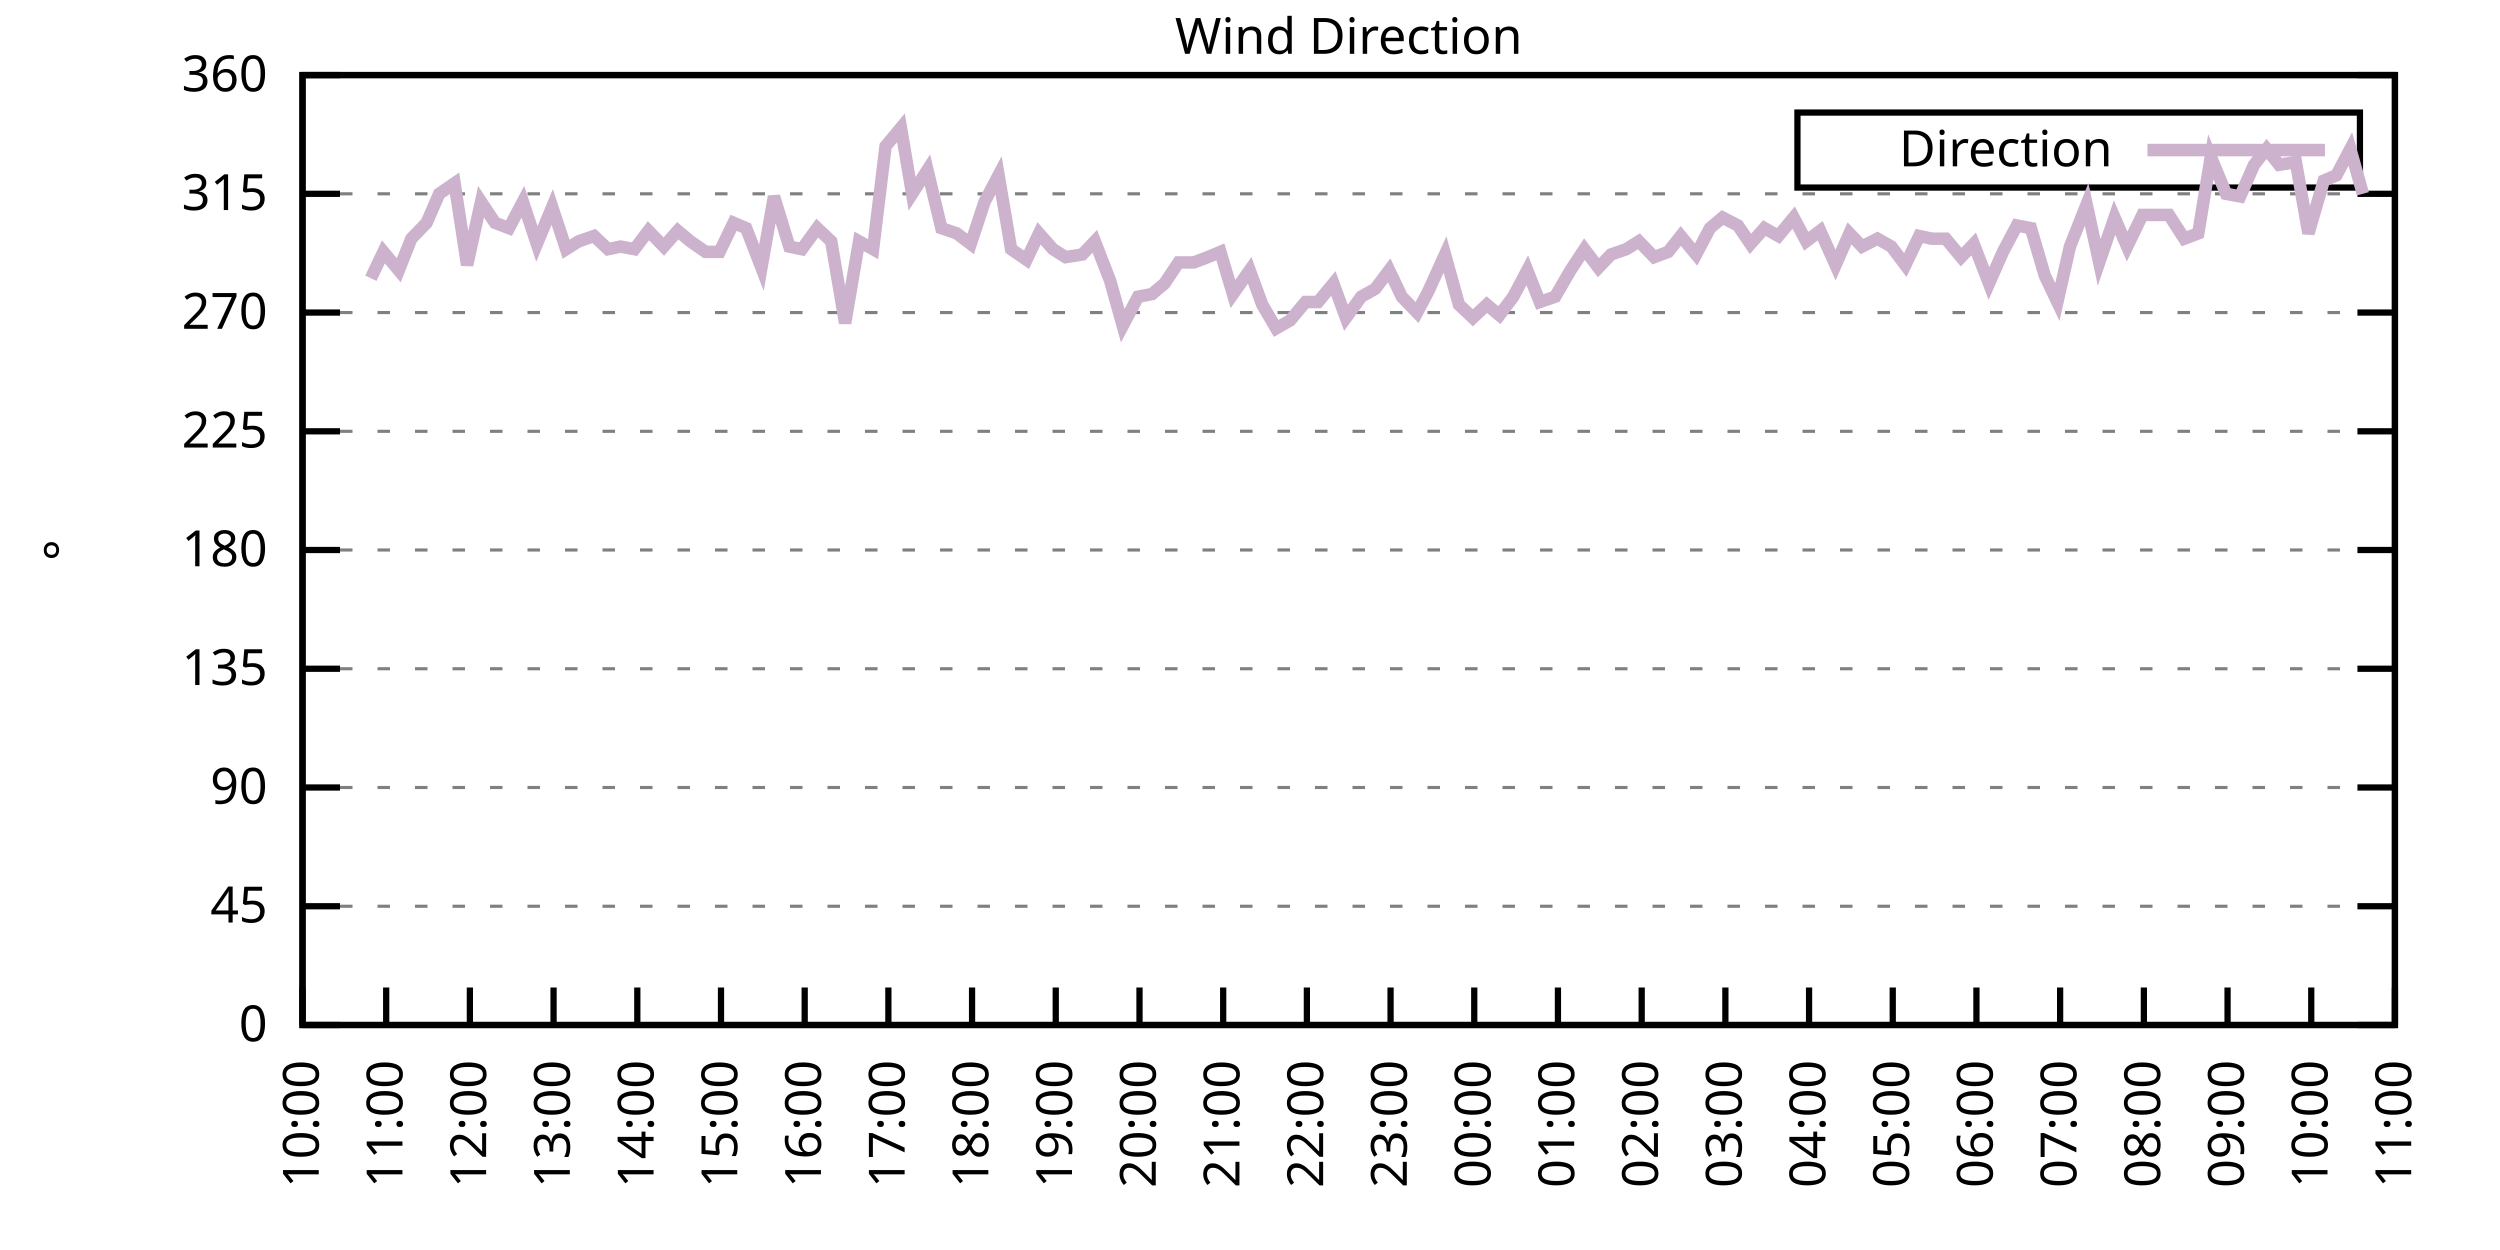
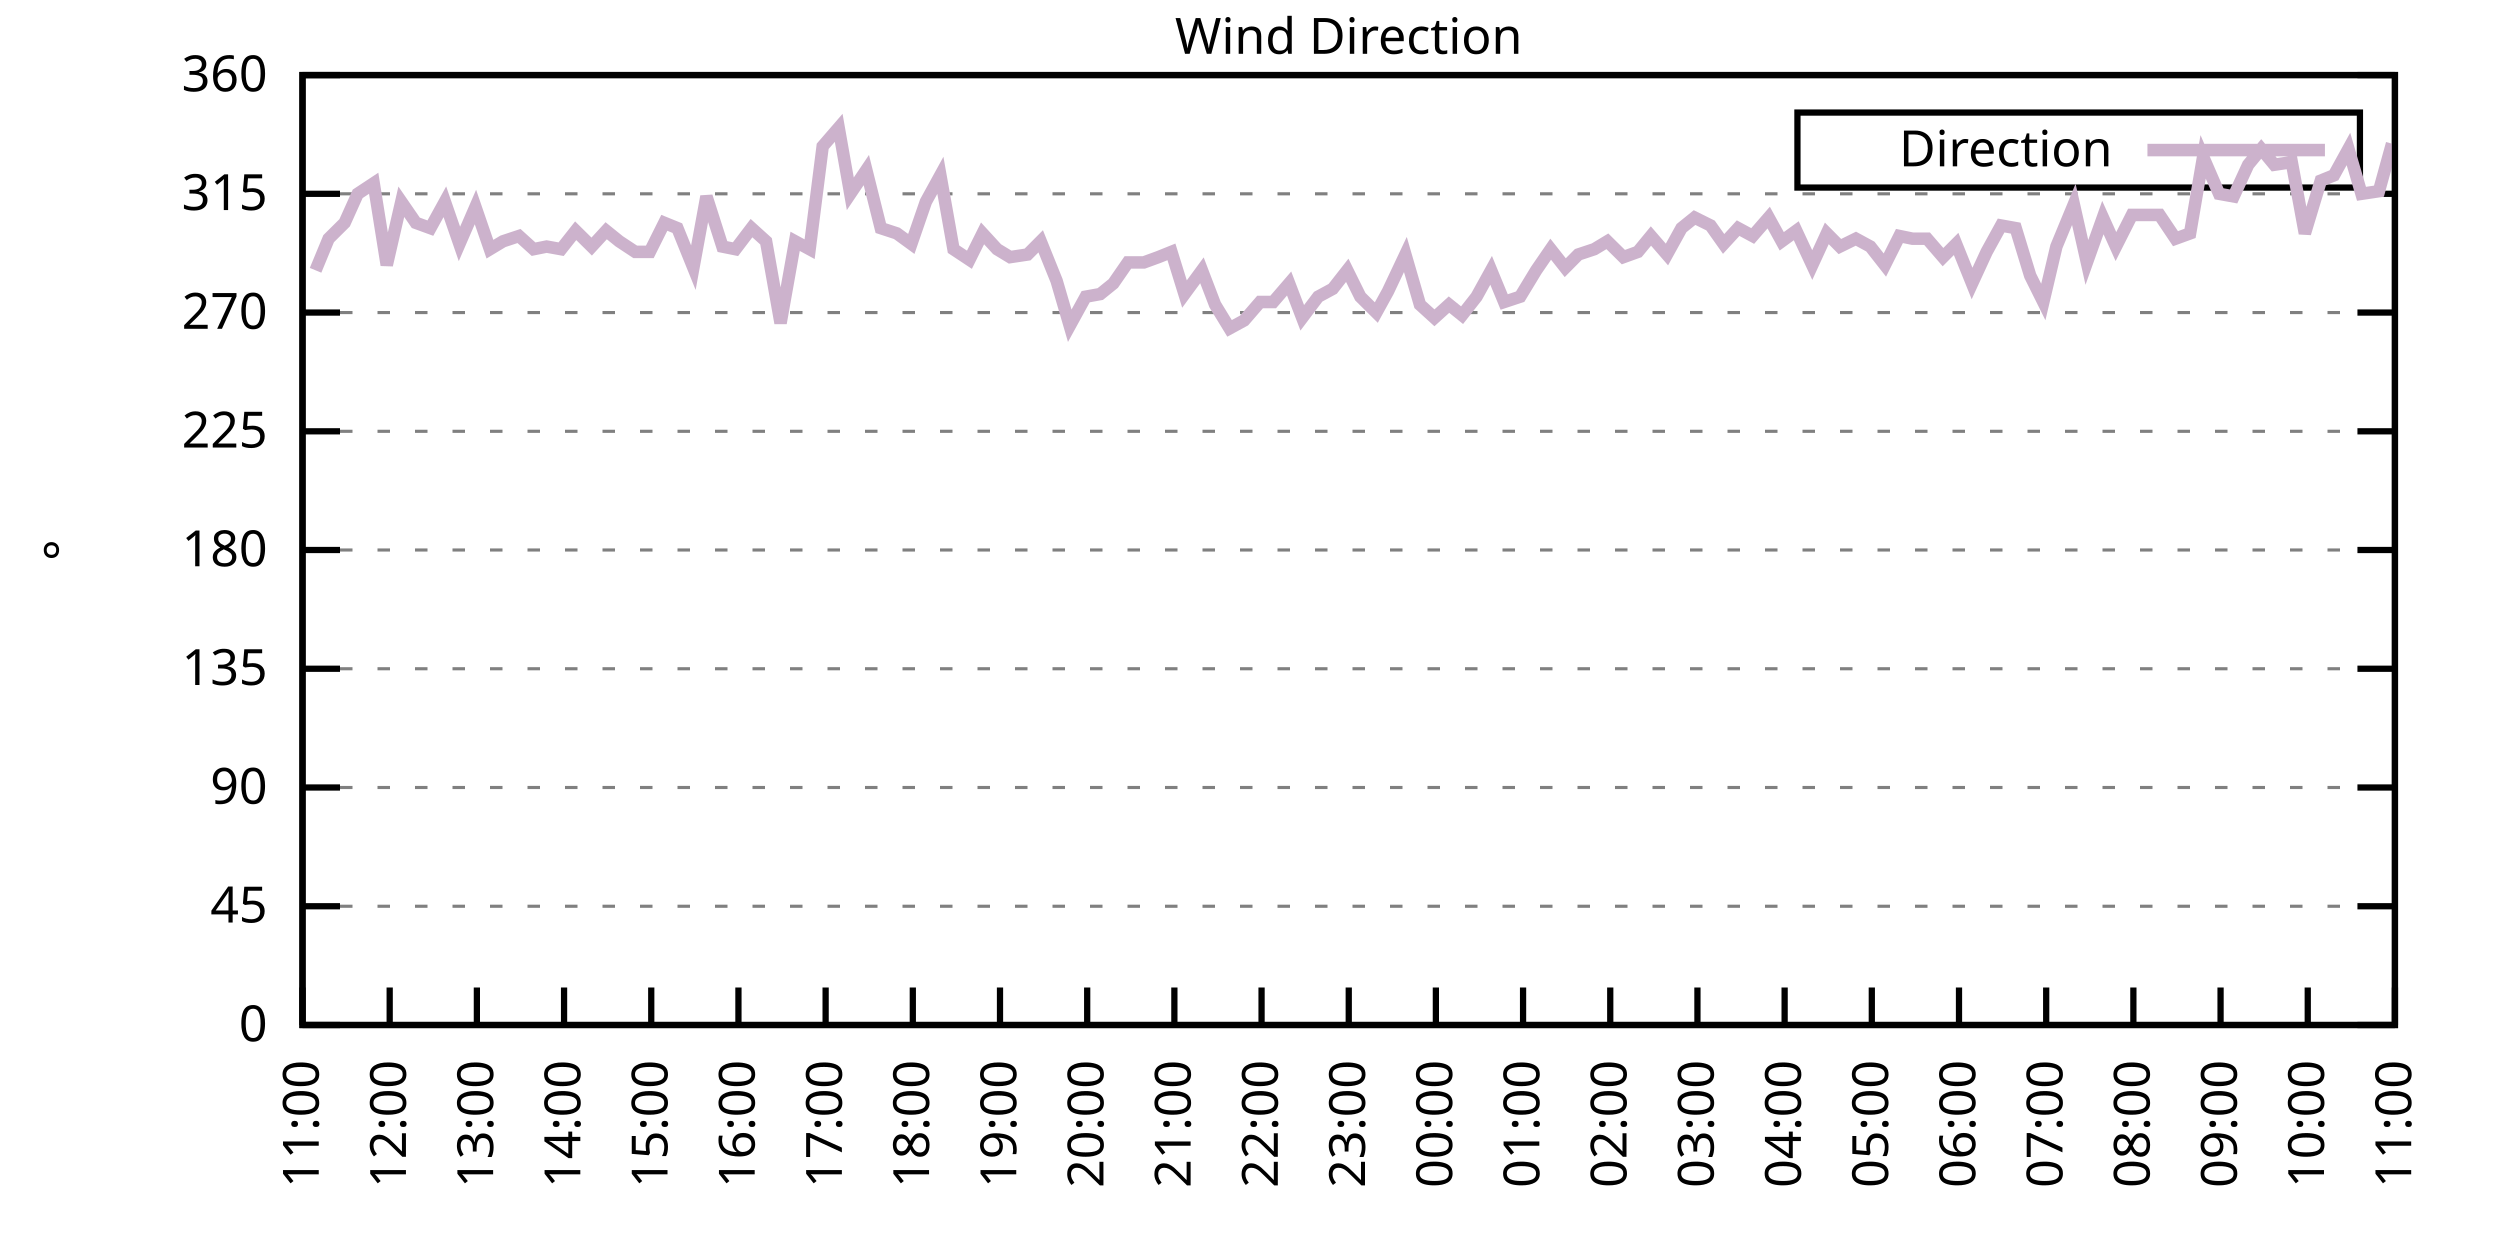
<svg xmlns="http://www.w3.org/2000/svg" xmlns:xlink="http://www.w3.org/1999/xlink" width="400" height="200" viewBox="0 0 400 200">
  <g id="gnuplot_canvas">
    <rect x="0" y="0" width="400" height="200" fill="none" />
    <defs>
      <circle id="gpDot" r="0.5" stroke-width="0.5" stroke="currentColor" />
      <path id="gpPt0" stroke-width="0.333" stroke="currentColor" d="M-1,0 h2 M0,-1 v2" />
      <path id="gpPt1" stroke-width="0.333" stroke="currentColor" d="M-1,-1 L1,1 M1,-1 L-1,1" />
      <path id="gpPt2" stroke-width="0.333" stroke="currentColor" d="M-1,0 L1,0 M0,-1 L0,1 M-1,-1 L1,1 M-1,1 L1,-1" />
      <rect id="gpPt3" stroke-width="0.333" stroke="currentColor" x="-1" y="-1" width="2" height="2" />
      <rect id="gpPt4" stroke-width="0.333" stroke="currentColor" fill="currentColor" x="-1" y="-1" width="2" height="2" />
      <circle id="gpPt5" stroke-width="0.333" stroke="currentColor" cx="0" cy="0" r="1" />
      <use xlink:href="#gpPt5" id="gpPt6" fill="currentColor" stroke="none" />
      <path id="gpPt7" stroke-width="0.333" stroke="currentColor" d="M0,-1.33 L-1.33,0.67 L1.33,0.67 z" />
      <use xlink:href="#gpPt7" id="gpPt8" fill="currentColor" stroke="none" />
      <use xlink:href="#gpPt7" id="gpPt9" stroke="currentColor" transform="rotate(180)" />
      <use xlink:href="#gpPt9" id="gpPt10" fill="currentColor" stroke="none" />
      <use xlink:href="#gpPt3" id="gpPt11" stroke="currentColor" transform="rotate(45)" />
      <use xlink:href="#gpPt11" id="gpPt12" fill="currentColor" stroke="none" />
      <path id="gpPt13" stroke-width="0.333" stroke="currentColor" d="M0,1.330 L1.265,0.411 L0.782,-1.067 L-0.782,-1.076 L-1.265,0.411 z" />
      <use xlink:href="#gpPt13" id="gpPt14" fill="currentColor" stroke="none" />
      <filter id="textbox" filterUnits="objectBoundingBox" x="0" y="0" height="1" width="1">
        <feFlood flood-color="white" flood-opacity="1" result="bgnd" />
        <feComposite in="SourceGraphic" in2="bgnd" operator="atop" />
      </filter>
      <filter id="greybox" filterUnits="objectBoundingBox" x="0" y="0" height="1" width="1">
        <feFlood flood-color="lightgrey" flood-opacity="1" result="grey" />
        <feComposite in="SourceGraphic" in2="grey" operator="atop" />
      </filter>
    </defs>
    <g fill="none" color="white" stroke="currentColor" stroke-width="1.00" stroke-linecap="butt" stroke-linejoin="miter">
</g>
    <g fill="none" color="black" stroke="currentColor" stroke-width="1.00" stroke-linecap="butt" stroke-linejoin="miter">
      <g stroke="none" shape-rendering="crispEdges">
        <polygon fill="rgb(255, 255, 255)" points="48.40,164.00 383.18,164.00 383.18,12.02 48.40,12.02 " />
      </g>
    </g>
    <g fill="none" color="black" stroke="currentColor" stroke-width="1.00" stroke-linecap="butt" stroke-linejoin="miter">
</g>
    <g fill="none" color="black" stroke="black" stroke-width="0.50" stroke-linecap="butt" stroke-linejoin="miter">
</g>
    <g fill="none" color="gray" stroke="currentColor" stroke-width="0.50" stroke-linecap="butt" stroke-linejoin="miter">
      <path stroke="gray" stroke-dasharray="2,4" class="gridline" d="M48.40,164.00 L383.19,164.00  " />
    </g>
    <g fill="none" color="gray" stroke="gray" stroke-width="1.00" stroke-linecap="butt" stroke-linejoin="miter">
</g>
    <g fill="none" color="black" stroke="currentColor" stroke-width="1.00" stroke-linecap="butt" stroke-linejoin="miter">
      <path stroke="black" d="M48.40,164.00 L54.40,164.00 M383.19,164.00 L377.19,164.00  " />
      <g transform="translate(42.80,166.60)" stroke="none" fill="black" font-family="Sans" font-size="8.00" text-anchor="end">
        <text>
          <tspan font-family="Sans"> 0</tspan>
        </text>
      </g>
    </g>
    <g fill="none" color="black" stroke="currentColor" stroke-width="1.00" stroke-linecap="butt" stroke-linejoin="miter">
</g>
    <g fill="none" color="black" stroke="black" stroke-width="0.50" stroke-linecap="butt" stroke-linejoin="miter">
</g>
    <g fill="none" color="gray" stroke="currentColor" stroke-width="0.50" stroke-linecap="butt" stroke-linejoin="miter">
      <path stroke="gray" stroke-dasharray="2,4" class="gridline" d="M48.40,145.00 L383.19,145.00  " />
    </g>
    <g fill="none" color="gray" stroke="gray" stroke-width="1.00" stroke-linecap="butt" stroke-linejoin="miter">
</g>
    <g fill="none" color="black" stroke="currentColor" stroke-width="1.00" stroke-linecap="butt" stroke-linejoin="miter">
      <path stroke="black" d="M48.40,145.00 L54.40,145.00 M383.19,145.00 L377.19,145.00  " />
      <g transform="translate(42.80,147.60)" stroke="none" fill="black" font-family="Sans" font-size="8.00" text-anchor="end">
        <text>
          <tspan font-family="Sans"> 45</tspan>
        </text>
      </g>
    </g>
    <g fill="none" color="black" stroke="currentColor" stroke-width="1.00" stroke-linecap="butt" stroke-linejoin="miter">
</g>
    <g fill="none" color="black" stroke="black" stroke-width="0.50" stroke-linecap="butt" stroke-linejoin="miter">
</g>
    <g fill="none" color="gray" stroke="currentColor" stroke-width="0.50" stroke-linecap="butt" stroke-linejoin="miter">
      <path stroke="gray" stroke-dasharray="2,4" class="gridline" d="M48.40,126.00 L383.19,126.00  " />
    </g>
    <g fill="none" color="gray" stroke="gray" stroke-width="1.00" stroke-linecap="butt" stroke-linejoin="miter">
</g>
    <g fill="none" color="black" stroke="currentColor" stroke-width="1.00" stroke-linecap="butt" stroke-linejoin="miter">
      <path stroke="black" d="M48.40,126.00 L54.40,126.00 M383.19,126.00 L377.19,126.00  " />
      <g transform="translate(42.80,128.60)" stroke="none" fill="black" font-family="Sans" font-size="8.00" text-anchor="end">
        <text>
          <tspan font-family="Sans"> 90</tspan>
        </text>
      </g>
    </g>
    <g fill="none" color="black" stroke="currentColor" stroke-width="1.00" stroke-linecap="butt" stroke-linejoin="miter">
</g>
    <g fill="none" color="black" stroke="black" stroke-width="0.50" stroke-linecap="butt" stroke-linejoin="miter">
</g>
    <g fill="none" color="gray" stroke="currentColor" stroke-width="0.50" stroke-linecap="butt" stroke-linejoin="miter">
      <path stroke="gray" stroke-dasharray="2,4" class="gridline" d="M48.40,107.00 L383.19,107.00  " />
    </g>
    <g fill="none" color="gray" stroke="gray" stroke-width="1.00" stroke-linecap="butt" stroke-linejoin="miter">
</g>
    <g fill="none" color="black" stroke="currentColor" stroke-width="1.00" stroke-linecap="butt" stroke-linejoin="miter">
      <path stroke="black" d="M48.40,107.00 L54.40,107.00 M383.19,107.00 L377.19,107.00  " />
      <g transform="translate(42.80,109.60)" stroke="none" fill="black" font-family="Sans" font-size="8.00" text-anchor="end">
        <text>
          <tspan font-family="Sans"> 135</tspan>
        </text>
      </g>
    </g>
    <g fill="none" color="black" stroke="currentColor" stroke-width="1.00" stroke-linecap="butt" stroke-linejoin="miter">
</g>
    <g fill="none" color="black" stroke="black" stroke-width="0.50" stroke-linecap="butt" stroke-linejoin="miter">
</g>
    <g fill="none" color="gray" stroke="currentColor" stroke-width="0.50" stroke-linecap="butt" stroke-linejoin="miter">
      <path stroke="gray" stroke-dasharray="2,4" class="gridline" d="M48.40,88.00 L383.19,88.00  " />
    </g>
    <g fill="none" color="gray" stroke="gray" stroke-width="1.00" stroke-linecap="butt" stroke-linejoin="miter">
</g>
    <g fill="none" color="black" stroke="currentColor" stroke-width="1.00" stroke-linecap="butt" stroke-linejoin="miter">
      <path stroke="black" d="M48.40,88.00 L54.40,88.00 M383.19,88.00 L377.19,88.00  " />
      <g transform="translate(42.80,90.60)" stroke="none" fill="black" font-family="Sans" font-size="8.00" text-anchor="end">
        <text>
          <tspan font-family="Sans"> 180</tspan>
        </text>
      </g>
    </g>
    <g fill="none" color="black" stroke="currentColor" stroke-width="1.00" stroke-linecap="butt" stroke-linejoin="miter">
</g>
    <g fill="none" color="black" stroke="black" stroke-width="0.50" stroke-linecap="butt" stroke-linejoin="miter">
</g>
    <g fill="none" color="gray" stroke="currentColor" stroke-width="0.50" stroke-linecap="butt" stroke-linejoin="miter">
      <path stroke="gray" stroke-dasharray="2,4" class="gridline" d="M48.40,69.01 L383.19,69.01  " />
    </g>
    <g fill="none" color="gray" stroke="gray" stroke-width="1.00" stroke-linecap="butt" stroke-linejoin="miter">
</g>
    <g fill="none" color="black" stroke="currentColor" stroke-width="1.00" stroke-linecap="butt" stroke-linejoin="miter">
      <path stroke="black" d="M48.40,69.01 L54.40,69.01 M383.19,69.01 L377.19,69.01  " />
      <g transform="translate(42.80,71.61)" stroke="none" fill="black" font-family="Sans" font-size="8.00" text-anchor="end">
        <text>
          <tspan font-family="Sans"> 225</tspan>
        </text>
      </g>
    </g>
    <g fill="none" color="black" stroke="currentColor" stroke-width="1.00" stroke-linecap="butt" stroke-linejoin="miter">
</g>
    <g fill="none" color="black" stroke="black" stroke-width="0.50" stroke-linecap="butt" stroke-linejoin="miter">
</g>
    <g fill="none" color="gray" stroke="currentColor" stroke-width="0.50" stroke-linecap="butt" stroke-linejoin="miter">
      <path stroke="gray" stroke-dasharray="2,4" class="gridline" d="M48.40,50.01 L383.19,50.01  " />
    </g>
    <g fill="none" color="gray" stroke="gray" stroke-width="1.00" stroke-linecap="butt" stroke-linejoin="miter">
</g>
    <g fill="none" color="black" stroke="currentColor" stroke-width="1.00" stroke-linecap="butt" stroke-linejoin="miter">
      <path stroke="black" d="M48.40,50.01 L54.40,50.01 M383.19,50.01 L377.19,50.01  " />
      <g transform="translate(42.80,52.61)" stroke="none" fill="black" font-family="Sans" font-size="8.00" text-anchor="end">
        <text>
          <tspan font-family="Sans"> 270</tspan>
        </text>
      </g>
    </g>
    <g fill="none" color="black" stroke="currentColor" stroke-width="1.00" stroke-linecap="butt" stroke-linejoin="miter">
</g>
    <g fill="none" color="black" stroke="black" stroke-width="0.50" stroke-linecap="butt" stroke-linejoin="miter">
</g>
    <g fill="none" color="gray" stroke="currentColor" stroke-width="0.50" stroke-linecap="butt" stroke-linejoin="miter">
      <path stroke="gray" stroke-dasharray="2,4" class="gridline" d="M48.40,31.01 L383.19,31.01  " />
    </g>
    <g fill="none" color="gray" stroke="gray" stroke-width="1.00" stroke-linecap="butt" stroke-linejoin="miter">
</g>
    <g fill="none" color="black" stroke="currentColor" stroke-width="1.00" stroke-linecap="butt" stroke-linejoin="miter">
      <path stroke="black" d="M48.40,31.01 L54.40,31.01 M383.19,31.01 L377.19,31.01  " />
      <g transform="translate(42.80,33.61)" stroke="none" fill="black" font-family="Sans" font-size="8.00" text-anchor="end">
        <text>
          <tspan font-family="Sans"> 315</tspan>
        </text>
      </g>
    </g>
    <g fill="none" color="black" stroke="currentColor" stroke-width="1.00" stroke-linecap="butt" stroke-linejoin="miter">
</g>
    <g fill="none" color="black" stroke="black" stroke-width="0.50" stroke-linecap="butt" stroke-linejoin="miter">
</g>
    <g fill="none" color="gray" stroke="currentColor" stroke-width="0.50" stroke-linecap="butt" stroke-linejoin="miter">
      <path stroke="gray" stroke-dasharray="2,4" class="gridline" d="M48.40,12.01 L383.19,12.01  " />
    </g>
    <g fill="none" color="gray" stroke="gray" stroke-width="1.00" stroke-linecap="butt" stroke-linejoin="miter">
</g>
    <g fill="none" color="black" stroke="currentColor" stroke-width="1.00" stroke-linecap="butt" stroke-linejoin="miter">
      <path stroke="black" d="M48.40,12.01 L54.40,12.01 M383.19,12.01 L377.19,12.01  " />
      <g transform="translate(42.80,14.61)" stroke="none" fill="black" font-family="Sans" font-size="8.00" text-anchor="end">
        <text>
          <tspan font-family="Sans"> 360</tspan>
        </text>
      </g>
    </g>
    <g fill="none" color="black" stroke="currentColor" stroke-width="1.00" stroke-linecap="butt" stroke-linejoin="miter">
      <path stroke="black" d="M48.40,164.00 L48.40,158.00  " />
      <g transform="translate(51.00,169.60) rotate(270.00)" stroke="none" fill="black" font-family="Sans" font-size="8.00" text-anchor="end">
        <text>
-           <tspan font-family="Sans">10:00</tspan>
-         </text>
-       </g>
-     </g>
-     <g fill="none" color="black" stroke="currentColor" stroke-width="1.00" stroke-linecap="butt" stroke-linejoin="miter">
-       <path stroke="black" d="M61.79,164.00 L61.79,158.00  " />
-       <g transform="translate(64.39,169.60) rotate(270.00)" stroke="none" fill="black" font-family="Sans" font-size="8.00" text-anchor="end">
-         <text>
          <tspan font-family="Sans">11:00</tspan>
        </text>
      </g>
    </g>
    <g fill="none" color="black" stroke="currentColor" stroke-width="1.00" stroke-linecap="butt" stroke-linejoin="miter">
-       <path stroke="black" d="M75.18,164.00 L75.18,158.00  " />
-       <g transform="translate(77.78,169.60) rotate(270.00)" stroke="none" fill="black" font-family="Sans" font-size="8.00" text-anchor="end">
+       <path stroke="black" d="M62.35,164.00 L62.35,158.00  " />
+       <g transform="translate(64.95,169.60) rotate(270.00)" stroke="none" fill="black" font-family="Sans" font-size="8.00" text-anchor="end">
        <text>
          <tspan font-family="Sans">12:00</tspan>
        </text>
      </g>
    </g>
    <g fill="none" color="black" stroke="currentColor" stroke-width="1.00" stroke-linecap="butt" stroke-linejoin="miter">
-       <path stroke="black" d="M88.57,164.00 L88.57,158.00  " />
-       <g transform="translate(91.17,169.60) rotate(270.00)" stroke="none" fill="black" font-family="Sans" font-size="8.00" text-anchor="end">
+       <path stroke="black" d="M76.30,164.00 L76.30,158.00  " />
+       <g transform="translate(78.90,169.60) rotate(270.00)" stroke="none" fill="black" font-family="Sans" font-size="8.00" text-anchor="end">
        <text>
          <tspan font-family="Sans">13:00</tspan>
        </text>
      </g>
    </g>
    <g fill="none" color="black" stroke="currentColor" stroke-width="1.00" stroke-linecap="butt" stroke-linejoin="miter">
-       <path stroke="black" d="M101.97,164.00 L101.97,158.00  " />
-       <g transform="translate(104.57,169.60) rotate(270.00)" stroke="none" fill="black" font-family="Sans" font-size="8.00" text-anchor="end">
+       <path stroke="black" d="M90.25,164.00 L90.25,158.00  " />
+       <g transform="translate(92.85,169.60) rotate(270.00)" stroke="none" fill="black" font-family="Sans" font-size="8.00" text-anchor="end">
        <text>
          <tspan font-family="Sans">14:00</tspan>
        </text>
      </g>
    </g>
    <g fill="none" color="black" stroke="currentColor" stroke-width="1.00" stroke-linecap="butt" stroke-linejoin="miter">
-       <path stroke="black" d="M115.36,164.00 L115.36,158.00  " />
-       <g transform="translate(117.96,169.60) rotate(270.00)" stroke="none" fill="black" font-family="Sans" font-size="8.00" text-anchor="end">
+       <path stroke="black" d="M104.20,164.00 L104.20,158.00  " />
+       <g transform="translate(106.80,169.60) rotate(270.00)" stroke="none" fill="black" font-family="Sans" font-size="8.00" text-anchor="end">
        <text>
          <tspan font-family="Sans">15:00</tspan>
        </text>
      </g>
    </g>
    <g fill="none" color="black" stroke="currentColor" stroke-width="1.00" stroke-linecap="butt" stroke-linejoin="miter">
-       <path stroke="black" d="M128.75,164.00 L128.75,158.00  " />
-       <g transform="translate(131.35,169.60) rotate(270.00)" stroke="none" fill="black" font-family="Sans" font-size="8.00" text-anchor="end">
+       <path stroke="black" d="M118.15,164.00 L118.15,158.00  " />
+       <g transform="translate(120.75,169.60) rotate(270.00)" stroke="none" fill="black" font-family="Sans" font-size="8.00" text-anchor="end">
        <text>
          <tspan font-family="Sans">16:00</tspan>
        </text>
      </g>
    </g>
    <g fill="none" color="black" stroke="currentColor" stroke-width="1.00" stroke-linecap="butt" stroke-linejoin="miter">
-       <path stroke="black" d="M142.14,164.00 L142.14,158.00  " />
-       <g transform="translate(144.74,169.60) rotate(270.00)" stroke="none" fill="black" font-family="Sans" font-size="8.00" text-anchor="end">
+       <path stroke="black" d="M132.10,164.00 L132.10,158.00  " />
+       <g transform="translate(134.70,169.60) rotate(270.00)" stroke="none" fill="black" font-family="Sans" font-size="8.00" text-anchor="end">
        <text>
          <tspan font-family="Sans">17:00</tspan>
        </text>
      </g>
    </g>
    <g fill="none" color="black" stroke="currentColor" stroke-width="1.00" stroke-linecap="butt" stroke-linejoin="miter">
-       <path stroke="black" d="M155.53,164.00 L155.53,158.00  " />
-       <g transform="translate(158.13,169.60) rotate(270.00)" stroke="none" fill="black" font-family="Sans" font-size="8.00" text-anchor="end">
+       <path stroke="black" d="M146.05,164.00 L146.05,158.00  " />
+       <g transform="translate(148.65,169.60) rotate(270.00)" stroke="none" fill="black" font-family="Sans" font-size="8.00" text-anchor="end">
        <text>
          <tspan font-family="Sans">18:00</tspan>
        </text>
      </g>
    </g>
    <g fill="none" color="black" stroke="currentColor" stroke-width="1.00" stroke-linecap="butt" stroke-linejoin="miter">
-       <path stroke="black" d="M168.92,164.00 L168.92,158.00  " />
-       <g transform="translate(171.52,169.60) rotate(270.00)" stroke="none" fill="black" font-family="Sans" font-size="8.00" text-anchor="end">
+       <path stroke="black" d="M160.00,164.00 L160.00,158.00  " />
+       <g transform="translate(162.60,169.60) rotate(270.00)" stroke="none" fill="black" font-family="Sans" font-size="8.00" text-anchor="end">
        <text>
          <tspan font-family="Sans">19:00</tspan>
        </text>
      </g>
    </g>
    <g fill="none" color="black" stroke="currentColor" stroke-width="1.00" stroke-linecap="butt" stroke-linejoin="miter">
-       <path stroke="black" d="M182.32,164.00 L182.32,158.00  " />
-       <g transform="translate(184.92,169.60) rotate(270.00)" stroke="none" fill="black" font-family="Sans" font-size="8.00" text-anchor="end">
+       <path stroke="black" d="M173.95,164.00 L173.95,158.00  " />
+       <g transform="translate(176.55,169.60) rotate(270.00)" stroke="none" fill="black" font-family="Sans" font-size="8.00" text-anchor="end">
        <text>
          <tspan font-family="Sans">20:00</tspan>
        </text>
      </g>
    </g>
    <g fill="none" color="black" stroke="currentColor" stroke-width="1.00" stroke-linecap="butt" stroke-linejoin="miter">
-       <path stroke="black" d="M195.71,164.00 L195.71,158.00  " />
-       <g transform="translate(198.31,169.60) rotate(270.00)" stroke="none" fill="black" font-family="Sans" font-size="8.00" text-anchor="end">
+       <path stroke="black" d="M187.90,164.00 L187.90,158.00  " />
+       <g transform="translate(190.50,169.60) rotate(270.00)" stroke="none" fill="black" font-family="Sans" font-size="8.00" text-anchor="end">
        <text>
          <tspan font-family="Sans">21:00</tspan>
        </text>
      </g>
    </g>
    <g fill="none" color="black" stroke="currentColor" stroke-width="1.00" stroke-linecap="butt" stroke-linejoin="miter">
-       <path stroke="black" d="M209.10,164.00 L209.10,158.00  " />
-       <g transform="translate(211.70,169.60) rotate(270.00)" stroke="none" fill="black" font-family="Sans" font-size="8.00" text-anchor="end">
+       <path stroke="black" d="M201.85,164.00 L201.85,158.00  " />
+       <g transform="translate(204.45,169.60) rotate(270.00)" stroke="none" fill="black" font-family="Sans" font-size="8.00" text-anchor="end">
        <text>
          <tspan font-family="Sans">22:00</tspan>
        </text>
      </g>
    </g>
    <g fill="none" color="black" stroke="currentColor" stroke-width="1.00" stroke-linecap="butt" stroke-linejoin="miter">
-       <path stroke="black" d="M222.49,164.00 L222.49,158.00  " />
-       <g transform="translate(225.09,169.60) rotate(270.00)" stroke="none" fill="black" font-family="Sans" font-size="8.00" text-anchor="end">
+       <path stroke="black" d="M215.80,164.00 L215.80,158.00  " />
+       <g transform="translate(218.40,169.60) rotate(270.00)" stroke="none" fill="black" font-family="Sans" font-size="8.00" text-anchor="end">
        <text>
          <tspan font-family="Sans">23:00</tspan>
        </text>
      </g>
    </g>
    <g fill="none" color="black" stroke="currentColor" stroke-width="1.00" stroke-linecap="butt" stroke-linejoin="miter">
-       <path stroke="black" d="M235.88,164.00 L235.88,158.00  " />
-       <g transform="translate(238.48,169.60) rotate(270.00)" stroke="none" fill="black" font-family="Sans" font-size="8.00" text-anchor="end">
+       <path stroke="black" d="M229.74,164.00 L229.74,158.00  " />
+       <g transform="translate(232.34,169.60) rotate(270.00)" stroke="none" fill="black" font-family="Sans" font-size="8.00" text-anchor="end">
        <text>
          <tspan font-family="Sans">00:00</tspan>
        </text>
      </g>
    </g>
    <g fill="none" color="black" stroke="currentColor" stroke-width="1.00" stroke-linecap="butt" stroke-linejoin="miter">
-       <path stroke="black" d="M249.27,164.00 L249.27,158.00  " />
-       <g transform="translate(251.87,169.60) rotate(270.00)" stroke="none" fill="black" font-family="Sans" font-size="8.00" text-anchor="end">
+       <path stroke="black" d="M243.69,164.00 L243.69,158.00  " />
+       <g transform="translate(246.29,169.60) rotate(270.00)" stroke="none" fill="black" font-family="Sans" font-size="8.00" text-anchor="end">
        <text>
          <tspan font-family="Sans">01:00</tspan>
        </text>
      </g>
    </g>
    <g fill="none" color="black" stroke="currentColor" stroke-width="1.00" stroke-linecap="butt" stroke-linejoin="miter">
-       <path stroke="black" d="M262.67,164.00 L262.67,158.00  " />
-       <g transform="translate(265.27,169.60) rotate(270.00)" stroke="none" fill="black" font-family="Sans" font-size="8.00" text-anchor="end">
+       <path stroke="black" d="M257.64,164.00 L257.64,158.00  " />
+       <g transform="translate(260.24,169.60) rotate(270.00)" stroke="none" fill="black" font-family="Sans" font-size="8.00" text-anchor="end">
        <text>
          <tspan font-family="Sans">02:00</tspan>
        </text>
      </g>
    </g>
    <g fill="none" color="black" stroke="currentColor" stroke-width="1.00" stroke-linecap="butt" stroke-linejoin="miter">
-       <path stroke="black" d="M276.06,164.00 L276.06,158.00  " />
-       <g transform="translate(278.66,169.60) rotate(270.00)" stroke="none" fill="black" font-family="Sans" font-size="8.00" text-anchor="end">
+       <path stroke="black" d="M271.59,164.00 L271.59,158.00  " />
+       <g transform="translate(274.19,169.60) rotate(270.00)" stroke="none" fill="black" font-family="Sans" font-size="8.00" text-anchor="end">
        <text>
          <tspan font-family="Sans">03:00</tspan>
        </text>
      </g>
    </g>
    <g fill="none" color="black" stroke="currentColor" stroke-width="1.00" stroke-linecap="butt" stroke-linejoin="miter">
-       <path stroke="black" d="M289.45,164.00 L289.45,158.00  " />
-       <g transform="translate(292.05,169.60) rotate(270.00)" stroke="none" fill="black" font-family="Sans" font-size="8.00" text-anchor="end">
+       <path stroke="black" d="M285.54,164.00 L285.54,158.00  " />
+       <g transform="translate(288.14,169.60) rotate(270.00)" stroke="none" fill="black" font-family="Sans" font-size="8.00" text-anchor="end">
        <text>
          <tspan font-family="Sans">04:00</tspan>
        </text>
      </g>
    </g>
    <g fill="none" color="black" stroke="currentColor" stroke-width="1.00" stroke-linecap="butt" stroke-linejoin="miter">
-       <path stroke="black" d="M302.84,164.00 L302.84,158.00  " />
-       <g transform="translate(305.44,169.60) rotate(270.00)" stroke="none" fill="black" font-family="Sans" font-size="8.00" text-anchor="end">
+       <path stroke="black" d="M299.49,164.00 L299.49,158.00  " />
+       <g transform="translate(302.09,169.60) rotate(270.00)" stroke="none" fill="black" font-family="Sans" font-size="8.00" text-anchor="end">
        <text>
          <tspan font-family="Sans">05:00</tspan>
        </text>
      </g>
    </g>
    <g fill="none" color="black" stroke="currentColor" stroke-width="1.00" stroke-linecap="butt" stroke-linejoin="miter">
-       <path stroke="black" d="M316.23,164.00 L316.23,158.00  " />
-       <g transform="translate(318.83,169.60) rotate(270.00)" stroke="none" fill="black" font-family="Sans" font-size="8.00" text-anchor="end">
+       <path stroke="black" d="M313.44,164.00 L313.44,158.00  " />
+       <g transform="translate(316.04,169.60) rotate(270.00)" stroke="none" fill="black" font-family="Sans" font-size="8.00" text-anchor="end">
        <text>
          <tspan font-family="Sans">06:00</tspan>
        </text>
      </g>
    </g>
    <g fill="none" color="black" stroke="currentColor" stroke-width="1.00" stroke-linecap="butt" stroke-linejoin="miter">
-       <path stroke="black" d="M329.62,164.00 L329.62,158.00  " />
-       <g transform="translate(332.22,169.60) rotate(270.00)" stroke="none" fill="black" font-family="Sans" font-size="8.00" text-anchor="end">
+       <path stroke="black" d="M327.39,164.00 L327.39,158.00  " />
+       <g transform="translate(329.99,169.60) rotate(270.00)" stroke="none" fill="black" font-family="Sans" font-size="8.00" text-anchor="end">
        <text>
          <tspan font-family="Sans">07:00</tspan>
        </text>
      </g>
    </g>
    <g fill="none" color="black" stroke="currentColor" stroke-width="1.00" stroke-linecap="butt" stroke-linejoin="miter">
-       <path stroke="black" d="M343.02,164.00 L343.02,158.00  " />
-       <g transform="translate(345.62,169.60) rotate(270.00)" stroke="none" fill="black" font-family="Sans" font-size="8.00" text-anchor="end">
+       <path stroke="black" d="M341.34,164.00 L341.34,158.00  " />
+       <g transform="translate(343.94,169.60) rotate(270.00)" stroke="none" fill="black" font-family="Sans" font-size="8.00" text-anchor="end">
        <text>
          <tspan font-family="Sans">08:00</tspan>
        </text>
      </g>
    </g>
    <g fill="none" color="black" stroke="currentColor" stroke-width="1.00" stroke-linecap="butt" stroke-linejoin="miter">
-       <path stroke="black" d="M356.41,164.00 L356.41,158.00  " />
-       <g transform="translate(359.01,169.60) rotate(270.00)" stroke="none" fill="black" font-family="Sans" font-size="8.00" text-anchor="end">
+       <path stroke="black" d="M355.29,164.00 L355.29,158.00  " />
+       <g transform="translate(357.89,169.60) rotate(270.00)" stroke="none" fill="black" font-family="Sans" font-size="8.00" text-anchor="end">
        <text>
          <tspan font-family="Sans">09:00</tspan>
        </text>
      </g>
    </g>
    <g fill="none" color="black" stroke="currentColor" stroke-width="1.00" stroke-linecap="butt" stroke-linejoin="miter">
-       <path stroke="black" d="M369.80,164.00 L369.80,158.00  " />
-       <g transform="translate(372.40,169.60) rotate(270.00)" stroke="none" fill="black" font-family="Sans" font-size="8.00" text-anchor="end">
+       <path stroke="black" d="M369.24,164.00 L369.24,158.00  " />
+       <g transform="translate(371.84,169.60) rotate(270.00)" stroke="none" fill="black" font-family="Sans" font-size="8.00" text-anchor="end">
        <text>
          <tspan font-family="Sans">10:00</tspan>
        </text>
      </g>
    </g>
    <g fill="none" color="black" stroke="currentColor" stroke-width="1.00" stroke-linecap="butt" stroke-linejoin="miter">
      <path stroke="black" d="M383.19,164.00 L383.19,158.00  " />
      <g transform="translate(385.79,169.60) rotate(270.00)" stroke="none" fill="black" font-family="Sans" font-size="8.00" text-anchor="end">
        <text>
          <tspan font-family="Sans">11:00</tspan>
        </text>
      </g>
    </g>
    <g fill="none" color="black" stroke="currentColor" stroke-width="1.00" stroke-linecap="butt" stroke-linejoin="miter">
</g>
    <g fill="none" color="black" stroke="currentColor" stroke-width="1.00" stroke-linecap="butt" stroke-linejoin="miter">
      <path stroke="black" d="M48.40,12.01 L48.40,164.00 L383.19,164.00 L383.19,12.01 L48.40,12.01 Z  " />
    </g>
    <g fill="none" color="black" stroke="currentColor" stroke-width="1.00" stroke-linecap="butt" stroke-linejoin="miter">
</g>
    <g fill="none" color="black" stroke="currentColor" stroke-width="1.00" stroke-linecap="butt" stroke-linejoin="miter">
      <path stroke="black" d="M287.59,30.01 L287.59,18.01 L377.59,18.01 L377.59,30.01 L287.59,30.01 Z  " />
    </g>
    <g id="Wind_direction_plot_1">
      <g fill="none" color="white" stroke="black" stroke-width="2.00" stroke-linecap="butt" stroke-linejoin="miter">
</g>
      <g fill="none" color="black" stroke="currentColor" stroke-width="2.00" stroke-linecap="butt" stroke-linejoin="miter">
        <g transform="translate(337.99,26.61)" stroke="none" fill="black" font-family="Sans" font-size="8.00" text-anchor="end">
          <text>
            <tspan font-family="Sans">Direction</tspan>
          </text>
        </g>
      </g>
      <g fill="none" color="black" stroke="currentColor" stroke-width="2.00" stroke-linecap="butt" stroke-linejoin="miter">
-         <path stroke="rgb(204, 178, 204)" d="M343.59,24.01 L371.99,24.01 M59.34,44.52 L61.35,40.30 L63.80,43.25 L65.81,38.19 L68.26,35.65 L70.27,31.01   L72.73,29.32 L74.74,42.41 L76.97,32.28 L79.20,35.65 L81.43,36.50 L83.66,32.28 L85.90,39.03 L88.35,33.12   L90.58,39.87 L92.59,38.61 L95.05,37.76 L97.28,39.87 L99.29,39.45 L101.52,39.87 L103.75,36.92 L106.21,39.45   L108.44,36.92 L110.45,38.61 L112.90,40.30 L115.13,40.30 L117.37,35.65 L119.38,36.50 L121.83,42.83 L123.84,31.43   L126.29,39.45 L128.30,39.87 L130.76,36.50 L132.99,38.61 L135.22,51.70 L137.45,38.61 L139.69,39.87 L141.69,23.41   L144.15,20.45 L145.94,31.01 L148.39,27.21 L150.62,36.50 L153.08,37.34 L155.31,39.03 L157.54,32.28 L159.77,28.05   L161.78,39.87 L164.24,41.56 L166.25,37.34 L168.48,39.87 L170.49,41.14 L173.17,40.72 L175.17,38.61 L177.63,44.94   L179.64,52.12 L182.09,47.47 L184.32,47.05 L186.33,45.36 L188.57,41.99 L191.02,41.99 L193.25,41.14 L195.26,40.30   L197.27,47.05 L199.95,43.25 L201.96,48.74 L204.19,52.54 L206.42,51.27 L208.88,48.32 L210.88,48.32 L213.34,45.36   L215.35,50.85 L217.80,47.47 L220.04,46.21 L222.27,43.25 L224.28,47.47 L226.73,50.01 L228.52,46.63 L231.20,40.72   L233.43,48.74 L235.66,50.85 L237.89,48.74 L239.90,50.43 L242.13,47.47 L244.36,43.25 L246.37,48.32 L248.83,47.47   L251.28,43.25 L253.51,39.87 L255.75,42.83 L257.76,40.72 L260.21,39.87 L262.22,38.61 L264.67,41.14 L266.91,40.30   L268.92,37.76 L271.37,40.72 L273.60,36.50 L275.61,34.81 L278.07,36.08 L280.07,39.03 L282.31,36.50 L284.54,37.76   L286.99,34.81 L289.00,38.61 L291.23,36.92 L293.69,42.41 L295.92,37.34 L297.93,39.45 L300.39,38.19 L302.62,39.45   L304.85,42.41 L307.08,37.76 L309.09,38.19 L311.32,38.19 L313.78,41.14 L315.79,39.03 L318.24,45.36 L320.47,40.30   L322.70,36.08 L324.94,36.50 L327.17,44.10 L329.18,48.32 L331.19,39.45 L333.86,32.70 L335.87,41.99 L338.33,34.81   L340.34,39.45 L342.79,34.39 L344.80,34.39 L347.03,34.39 L349.49,38.19 L351.72,37.34 L353.73,25.10 L356.18,31.01   L358.42,31.43 L360.65,26.36 L362.66,23.83 L364.66,26.36 L367.34,25.94 L369.35,37.34 L371.81,28.90 L373.82,28.05   L376.05,23.83 L378.06,31.01  " />
+         <path stroke="rgb(204, 178, 204)" d="M343.59,24.01 L371.99,24.01 M50.49,43.25 L52.58,38.19 L55.14,35.65 L57.23,31.01 L59.79,29.32 L61.88,42.41   L64.21,32.28 L66.53,35.65 L68.86,36.50 L71.18,32.28 L73.51,39.03 L76.07,33.12 L78.39,39.87 L80.48,38.61   L83.04,37.76 L85.37,39.87 L87.46,39.45 L89.78,39.87 L92.11,36.92 L94.67,39.45 L96.99,36.92 L99.08,38.61   L101.64,40.30 L103.97,40.30 L106.29,35.65 L108.38,36.50 L110.94,42.83 L113.03,31.43 L115.59,39.45 L117.68,39.87   L120.24,36.50 L122.57,38.61 L124.89,51.70 L127.22,38.61 L129.54,39.87 L131.63,23.41 L134.19,20.45 L136.05,31.01   L138.61,27.21 L140.93,36.50 L143.49,37.34 L145.81,39.03 L148.14,32.28 L150.46,28.05 L152.56,39.87 L155.11,41.56   L157.21,37.34 L159.53,39.87 L161.62,41.14 L164.41,40.72 L166.51,38.61 L169.06,44.94 L171.16,52.12 L173.71,47.47   L176.04,47.05 L178.13,45.36 L180.46,41.99 L183.01,41.99 L185.34,41.14 L187.43,40.30 L189.52,47.05 L192.31,43.25   L194.41,48.74 L196.73,52.54 L199.06,51.27 L201.61,48.32 L203.71,48.32 L206.26,45.36 L208.36,50.85 L210.91,47.47   L213.24,46.21 L215.56,43.25 L217.65,47.47 L220.21,50.01 L222.07,46.63 L224.86,40.72 L227.19,48.74 L229.51,50.85   L231.84,48.74 L233.93,50.43 L236.25,47.47 L238.58,43.25 L240.67,48.32 L243.23,47.47 L245.79,43.25 L248.11,39.87   L250.44,42.83 L252.53,40.72 L255.09,39.87 L257.18,38.61 L259.74,41.14 L262.06,40.30 L264.15,37.76 L266.71,40.72   L269.04,36.50 L271.13,34.81 L273.69,36.08 L275.78,39.03 L278.10,36.50 L280.43,37.76 L282.99,34.81 L285.08,38.61   L287.40,36.92 L289.96,42.41 L292.29,37.34 L294.38,39.45 L296.94,38.19 L299.26,39.45 L301.58,42.41 L303.91,37.76   L306.00,38.19 L308.33,38.19 L310.88,41.14 L312.98,39.03 L315.53,45.36 L317.86,40.30 L320.18,36.08 L322.51,36.50   L324.83,44.10 L326.93,48.32 L329.02,39.45 L331.81,32.70 L333.90,41.99 L336.46,34.81 L338.55,39.45 L341.11,34.39   L343.20,34.39 L345.53,34.39 L348.08,38.19 L350.41,37.34 L352.50,25.10 L355.06,31.01 L357.38,31.43 L359.71,26.36   L361.80,23.83 L363.89,26.36 L366.68,25.94 L368.78,37.34 L371.33,28.90 L373.43,28.05 L375.75,23.83 L377.84,31.01   L380.63,30.59 L382.73,22.99  " />
      </g>
    </g>
    <g fill="none" color="black" stroke="currentColor" stroke-width="2.00" stroke-linecap="butt" stroke-linejoin="miter">
</g>
    <g fill="none" color="black" stroke="black" stroke-width="1.00" stroke-linecap="butt" stroke-linejoin="miter">
</g>
    <g fill="none" color="black" stroke="currentColor" stroke-width="1.00" stroke-linecap="butt" stroke-linejoin="miter">
      <path stroke="black" d="M48.40,12.01 L48.40,164.00 L383.19,164.00 L383.19,12.01 L48.40,12.01 Z  " />
      <g transform="translate(12.80,88.01) rotate(270.00)" stroke="none" fill="black" font-family="Sans" font-size="8.00" text-anchor="middle">
        <text>
          <tspan font-family="Sans">°</tspan>
        </text>
      </g>
    </g>
    <g fill="none" color="black" stroke="currentColor" stroke-width="1.00" stroke-linecap="butt" stroke-linejoin="miter">
</g>
    <g fill="none" color="black" stroke="currentColor" stroke-width="1.00" stroke-linecap="butt" stroke-linejoin="miter">
      <g transform="translate(215.79,8.61)" stroke="none" fill="black" font-family="Sans" font-size="8.00" text-anchor="middle">
        <text>
          <tspan font-family="Sans">Wind Direction</tspan>
        </text>
      </g>
    </g>
    <g fill="none" color="black" stroke="currentColor" stroke-width="1.00" stroke-linecap="butt" stroke-linejoin="miter">
</g>
  </g>
</svg>
